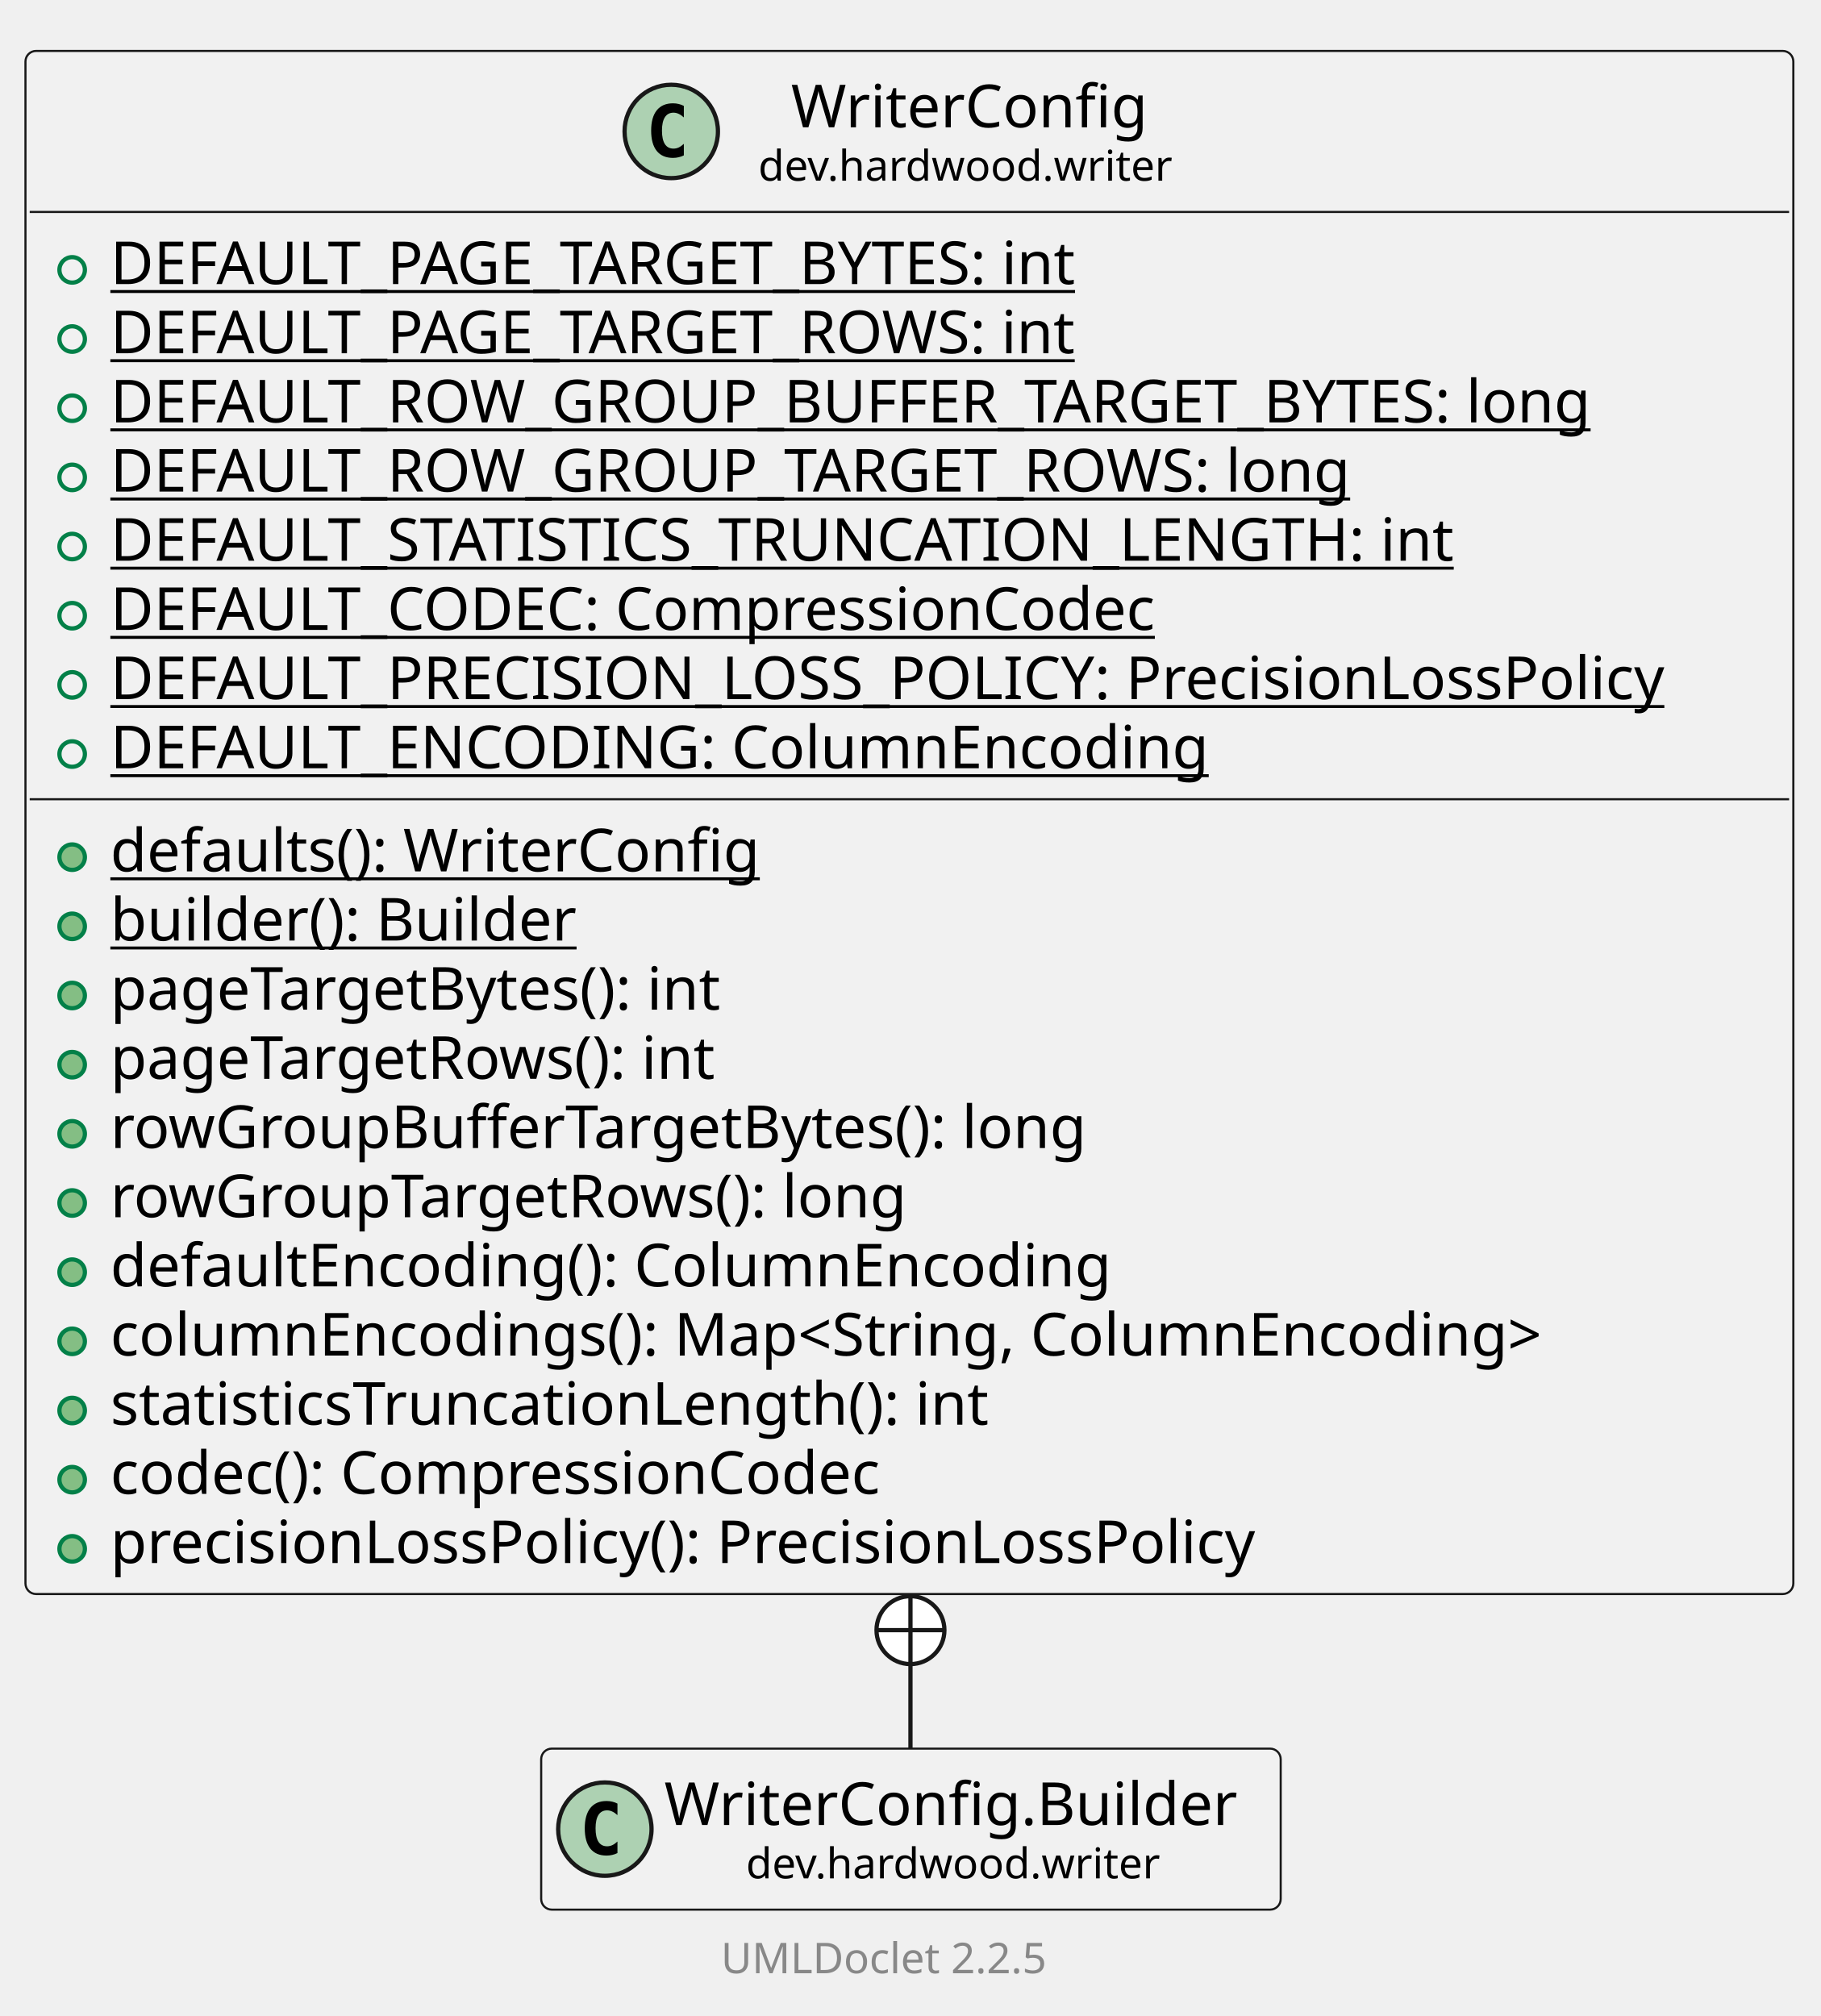
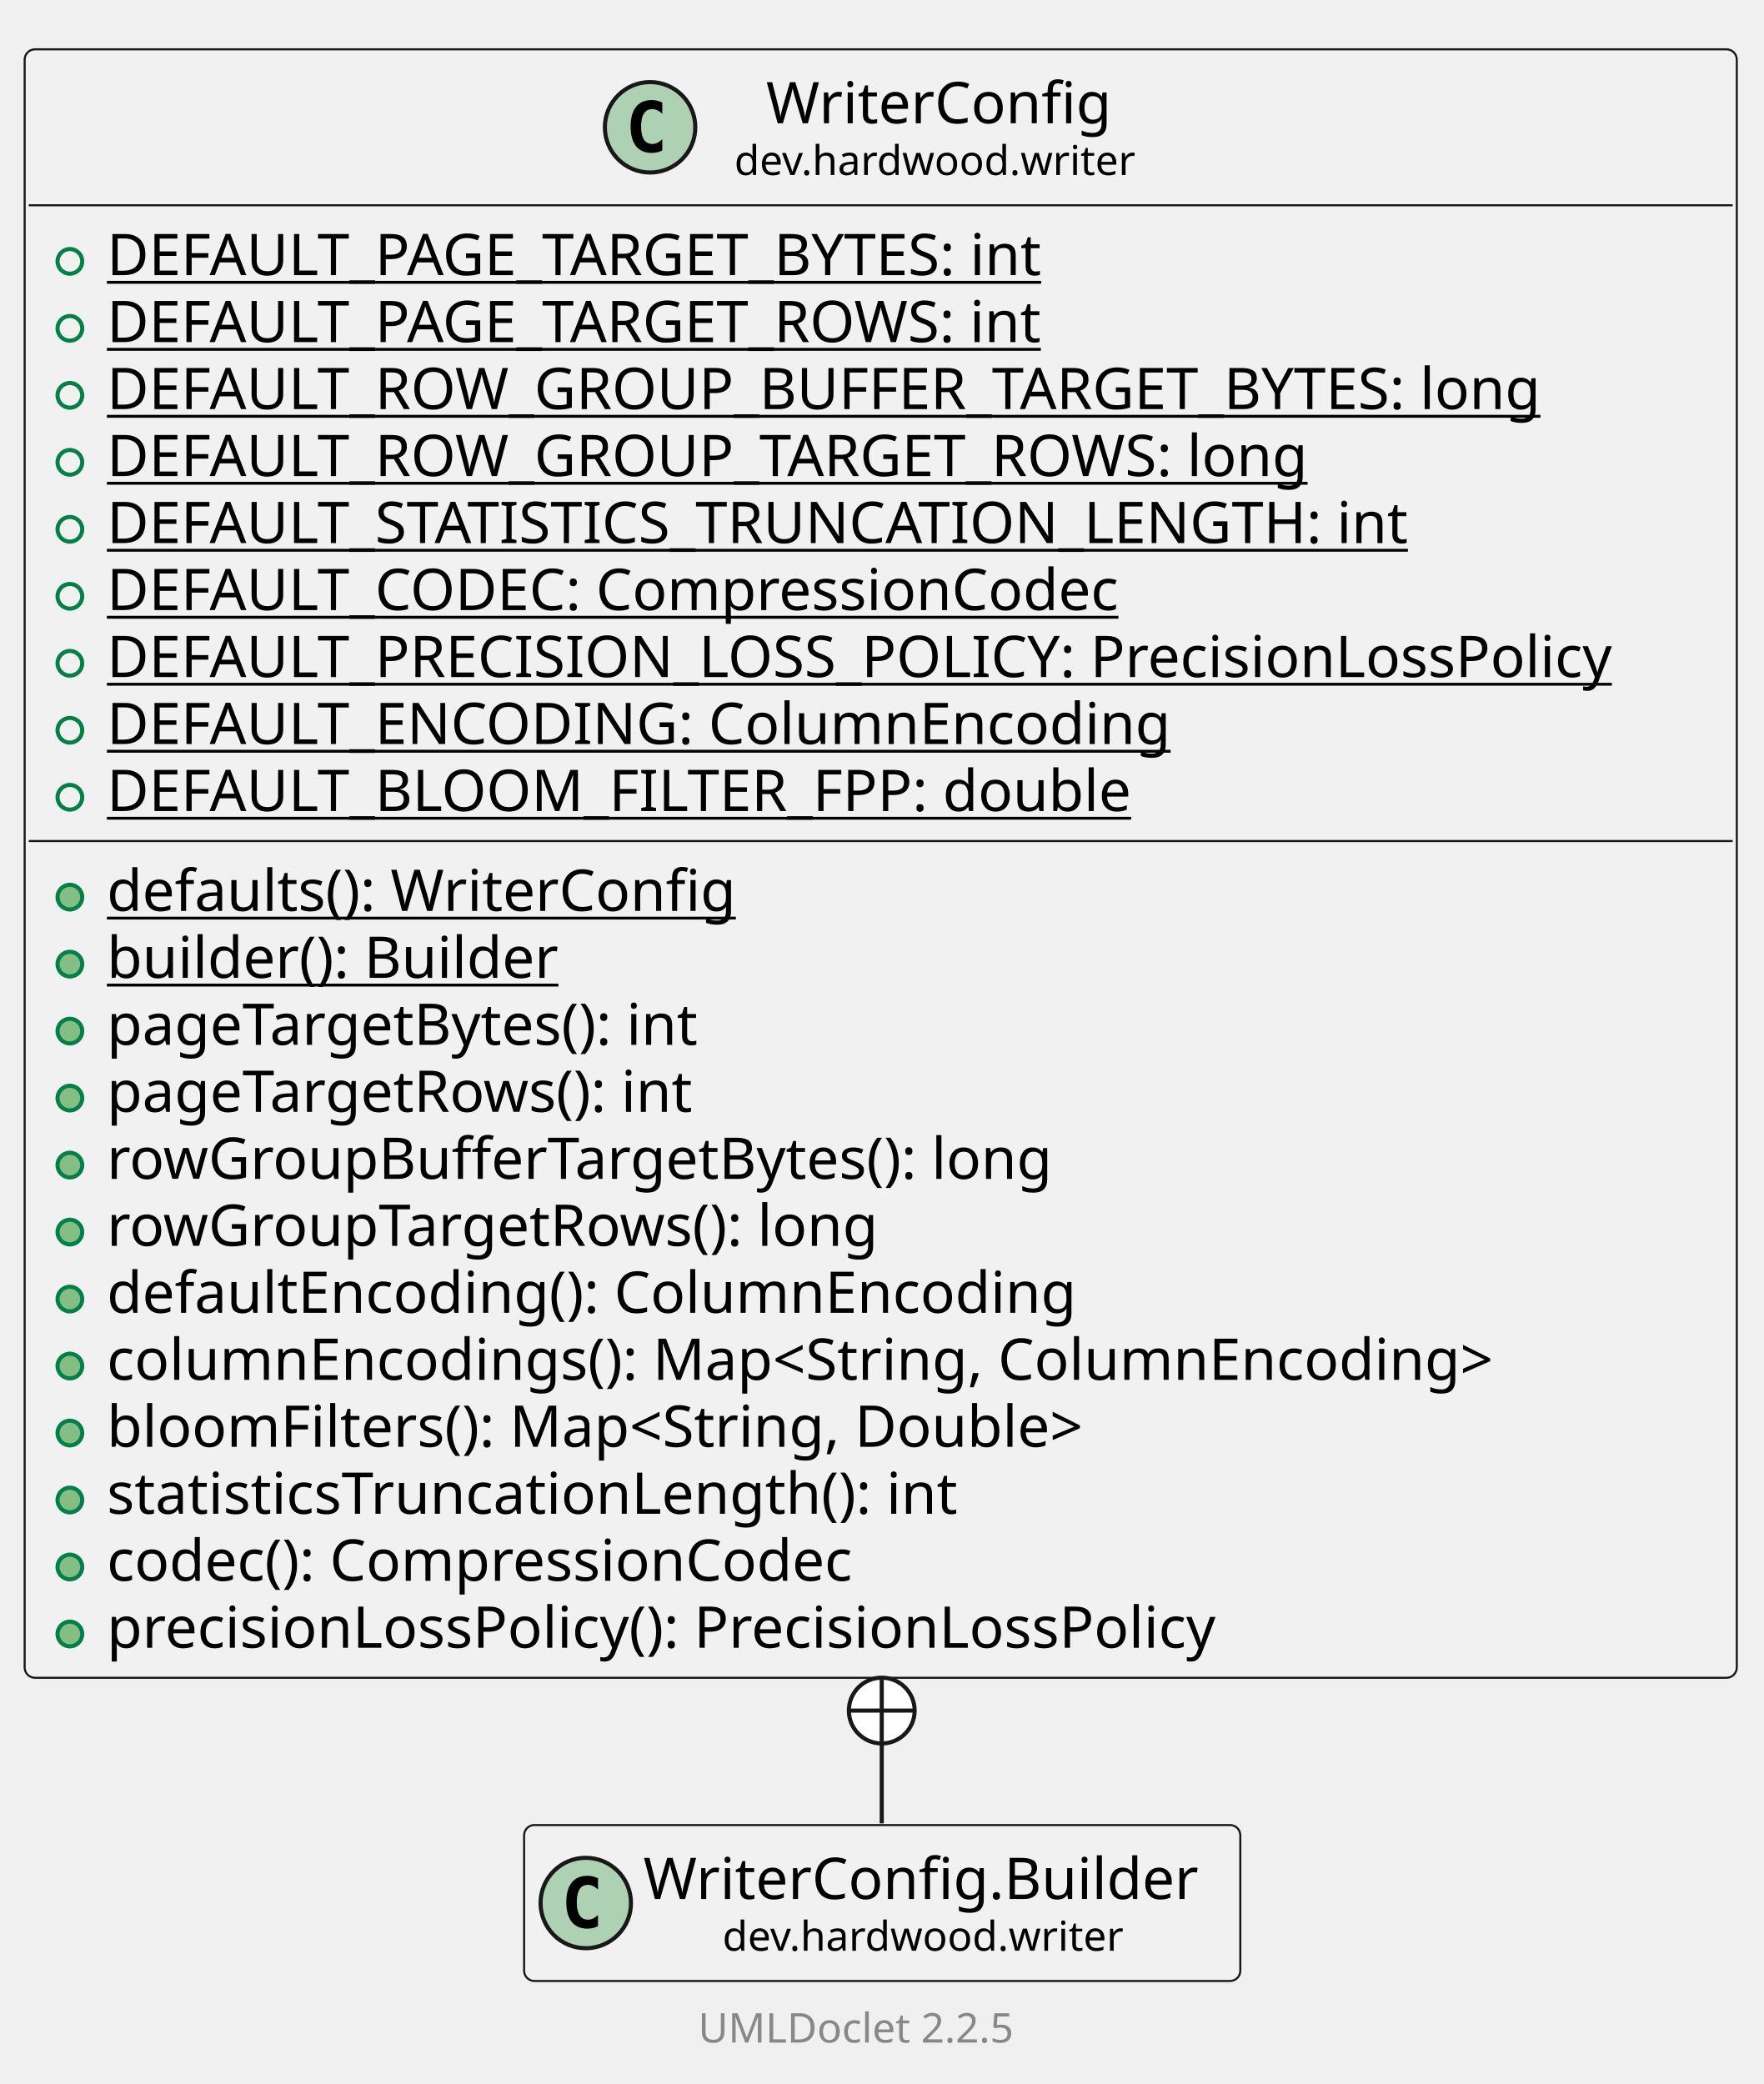
- <svg xmlns="http://www.w3.org/2000/svg" xmlns:xlink="http://www.w3.org/1999/xlink" contentStyleType="text/css" data-diagram-type="CLASS" height="475px" preserveAspectRatio="none" style="width:429px;height:475px;background:#FFFFFF;" version="1.1" viewBox="0 0 429 475" width="429px" zoomAndPan="magnify">
+ <svg xmlns="http://www.w3.org/2000/svg" xmlns:xlink="http://www.w3.org/1999/xlink" contentStyleType="text/css" data-diagram-type="CLASS" height="507px" preserveAspectRatio="none" style="width:429px;height:507px;background:#FFFFFF;" version="1.1" viewBox="0 0 429 507" width="429px" zoomAndPan="magnify">
  <defs />
  <g>
    <g class="entity" data-qualified-name="dev.hardwood.writer.WriterConfig" data-source-line="13" id="ent0002">
      <a href="WriterConfig.html" target="_top" title="WriterConfig.html" xlink:actuate="onRequest" xlink:href="WriterConfig.html" xlink:show="new" xlink:title="WriterConfig.html" xlink:type="simple">
-         <rect fill="#F1F1F1" height="363.578" rx="2.5" ry="2.5" style="stroke:#181818;stroke-width:0.5;" width="416.503" x="6" y="12" />
+         <rect fill="#F1F1F1" height="396.172" rx="2.5" ry="2.5" style="stroke:#181818;stroke-width:0.5;" width="416.503" x="6" y="12" />
        <ellipse cx="158.144" cy="30.969" fill="#ADD1B2" rx="11" ry="11" style="stroke:#181818;stroke-width:1;" />
        <path d="M161.112,36.609 Q160.534,36.906 159.894,37.047 Q159.253,37.203 158.55,37.203 Q156.05,37.203 154.722,35.562 Q153.409,33.906 153.409,30.781 Q153.409,27.656 154.722,26 Q156.05,24.344 158.55,24.344 Q159.253,24.344 159.894,24.5 Q160.55,24.656 161.112,24.953 L161.112,27.672 Q160.487,27.094 159.894,26.828 Q159.3,26.547 158.675,26.547 Q157.331,26.547 156.644,27.625 Q155.956,28.688 155.956,30.781 Q155.956,32.875 156.644,33.953 Q157.331,35.016 158.675,35.016 Q159.3,35.016 159.894,34.75 Q160.487,34.469 161.112,33.891 L161.112,36.609 Z " fill="#000000" />
        <text fill="#000000" font-family="sans-serif" font-size="14" lengthAdjust="spacing" textLength="88.266" x="186.369" y="29.995">WriterConfig</text>
        <text fill="#000000" font-family="sans-serif" font-size="10" lengthAdjust="spacing" textLength="103.716" x="178.644" y="42.579">dev.hardwood.writer</text>
        <line style="stroke:#181818;stroke-width:0.5;" x1="7" x2="421.503" y1="49.938" y2="49.938" />
      </a>
      <g data-visibility-modifier="PUBLIC_FIELD">
        <a href="WriterConfig.html" target="_top" title="WriterConfig.html" xlink:actuate="onRequest" xlink:href="WriterConfig.html" xlink:show="new" xlink:title="WriterConfig.html" xlink:type="simple">
          <ellipse cx="17" cy="63.586" fill="none" rx="3" ry="3" style="stroke:#038048;stroke-width:1;" />
        </a>
      </g>
      <a href="WriterConfig.html" target="_top" title="WriterConfig.html" xlink:actuate="onRequest" xlink:href="WriterConfig.html" xlink:show="new" xlink:title="WriterConfig.html" xlink:type="simple">
        <text fill="#000000" font-family="sans-serif" font-size="14" lengthAdjust="spacing" text-decoration="underline" textLength="250.53" x="26" y="66.933">DEFAULT_PAGE_TARGET_BYTES: int</text>
      </a>
      <g data-visibility-modifier="PUBLIC_FIELD">
        <a href="WriterConfig.html" target="_top" title="WriterConfig.html" xlink:actuate="onRequest" xlink:href="WriterConfig.html" xlink:show="new" xlink:title="WriterConfig.html" xlink:type="simple">
          <ellipse cx="17" cy="79.883" fill="none" rx="3" ry="3" style="stroke:#038048;stroke-width:1;" />
        </a>
      </g>
      <a href="WriterConfig.html" target="_top" title="WriterConfig.html" xlink:actuate="onRequest" xlink:href="WriterConfig.html" xlink:show="new" xlink:title="WriterConfig.html" xlink:type="simple">
        <text fill="#000000" font-family="sans-serif" font-size="14" lengthAdjust="spacing" text-decoration="underline" textLength="249.566" x="26" y="83.23">DEFAULT_PAGE_TARGET_ROWS: int</text>
      </a>
      <g data-visibility-modifier="PUBLIC_FIELD">
        <a href="WriterConfig.html" target="_top" title="WriterConfig.html" xlink:actuate="onRequest" xlink:href="WriterConfig.html" xlink:show="new" xlink:title="WriterConfig.html" xlink:type="simple">
          <ellipse cx="17" cy="96.18" fill="none" rx="3" ry="3" style="stroke:#038048;stroke-width:1;" />
        </a>
      </g>
      <a href="WriterConfig.html" target="_top" title="WriterConfig.html" xlink:actuate="onRequest" xlink:href="WriterConfig.html" xlink:show="new" xlink:title="WriterConfig.html" xlink:type="simple">
        <text fill="#000000" font-family="sans-serif" font-size="14" lengthAdjust="spacing" text-decoration="underline" textLength="378.185" x="26" y="99.526">DEFAULT_ROW_GROUP_BUFFER_TARGET_BYTES: long</text>
      </a>
      <g data-visibility-modifier="PUBLIC_FIELD">
        <a href="WriterConfig.html" target="_top" title="WriterConfig.html" xlink:actuate="onRequest" xlink:href="WriterConfig.html" xlink:show="new" xlink:title="WriterConfig.html" xlink:type="simple">
          <ellipse cx="17" cy="112.477" fill="none" rx="3" ry="3" style="stroke:#038048;stroke-width:1;" />
        </a>
      </g>
      <a href="WriterConfig.html" target="_top" title="WriterConfig.html" xlink:actuate="onRequest" xlink:href="WriterConfig.html" xlink:show="new" xlink:title="WriterConfig.html" xlink:type="simple">
        <text fill="#000000" font-family="sans-serif" font-size="14" lengthAdjust="spacing" text-decoration="underline" textLength="315.69" x="26" y="115.823">DEFAULT_ROW_GROUP_TARGET_ROWS: long</text>
      </a>
      <g data-visibility-modifier="PUBLIC_FIELD">
        <a href="WriterConfig.html" target="_top" title="WriterConfig.html" xlink:actuate="onRequest" xlink:href="WriterConfig.html" xlink:show="new" xlink:title="WriterConfig.html" xlink:type="simple">
          <ellipse cx="17" cy="128.773" fill="none" rx="3" ry="3" style="stroke:#038048;stroke-width:1;" />
        </a>
      </g>
      <a href="WriterConfig.html" target="_top" title="WriterConfig.html" xlink:actuate="onRequest" xlink:href="WriterConfig.html" xlink:show="new" xlink:title="WriterConfig.html" xlink:type="simple">
        <text fill="#000000" font-family="sans-serif" font-size="14" lengthAdjust="spacing" text-decoration="underline" textLength="341.769" x="26" y="132.12">DEFAULT_STATISTICS_TRUNCATION_LENGTH: int</text>
      </a>
      <g data-visibility-modifier="PUBLIC_FIELD">
        <a href="WriterConfig.html" target="_top" title="WriterConfig.html" xlink:actuate="onRequest" xlink:href="WriterConfig.html" xlink:show="new" xlink:title="WriterConfig.html" xlink:type="simple">
          <ellipse cx="17" cy="145.07" fill="none" rx="3" ry="3" style="stroke:#038048;stroke-width:1;" />
        </a>
      </g>
      <a href="WriterConfig.html" target="_top" title="WriterConfig.html" xlink:actuate="onRequest" xlink:href="WriterConfig.html" xlink:show="new" xlink:title="WriterConfig.html" xlink:type="simple">
        <text fill="#000000" font-family="sans-serif" font-size="14" lengthAdjust="spacing" text-decoration="underline" textLength="264.906" x="26" y="148.417">DEFAULT_CODEC: CompressionCodec</text>
      </a>
      <g data-visibility-modifier="PUBLIC_FIELD">
        <a href="WriterConfig.html" target="_top" title="WriterConfig.html" xlink:actuate="onRequest" xlink:href="WriterConfig.html" xlink:show="new" xlink:title="WriterConfig.html" xlink:type="simple">
          <ellipse cx="17" cy="161.367" fill="none" rx="3" ry="3" style="stroke:#038048;stroke-width:1;" />
        </a>
      </g>
      <a href="WriterConfig.html" target="_top" title="WriterConfig.html" xlink:actuate="onRequest" xlink:href="WriterConfig.html" xlink:show="new" xlink:title="WriterConfig.html" xlink:type="simple">
        <text fill="#000000" font-family="sans-serif" font-size="14" lengthAdjust="spacing" text-decoration="underline" textLength="390.503" x="26" y="164.714">DEFAULT_PRECISION_LOSS_POLICY: PrecisionLossPolicy</text>
      </a>
      <g data-visibility-modifier="PUBLIC_FIELD">
        <a href="WriterConfig.html" target="_top" title="WriterConfig.html" xlink:actuate="onRequest" xlink:href="WriterConfig.html" xlink:show="new" xlink:title="WriterConfig.html" xlink:type="simple">
          <ellipse cx="17" cy="177.664" fill="none" rx="3" ry="3" style="stroke:#038048;stroke-width:1;" />
        </a>
      </g>
      <a href="WriterConfig.html" target="_top" title="WriterConfig.html" xlink:actuate="onRequest" xlink:href="WriterConfig.html" xlink:show="new" xlink:title="WriterConfig.html" xlink:type="simple">
        <text fill="#000000" font-family="sans-serif" font-size="14" lengthAdjust="spacing" text-decoration="underline" textLength="274.497" x="26" y="181.011">DEFAULT_ENCODING: ColumnEncoding</text>
-         <line style="stroke:#181818;stroke-width:0.5;" x1="7" x2="421.503" y1="188.312" y2="188.312" />
-       </a>
-       <g data-visibility-modifier="PUBLIC_METHOD">
-         <a href="WriterConfig.html" target="_top" title="WriterConfig.html" xlink:actuate="onRequest" xlink:href="WriterConfig.html" xlink:show="new" xlink:title="WriterConfig.html" xlink:type="simple">
-           <ellipse cx="17" cy="201.961" fill="#84BE84" rx="3" ry="3" style="stroke:#038048;stroke-width:1;" />
-         </a>
-       </g>
-       <a href="WriterConfig.html" target="_top" title="WriterConfig.html" xlink:actuate="onRequest" xlink:href="WriterConfig.html" xlink:show="new" xlink:title="WriterConfig.html" xlink:type="simple">
-         <text fill="#000000" font-family="sans-serif" font-size="14" lengthAdjust="spacing" text-decoration="underline" textLength="164.91" x="26" y="205.308">defaults(): WriterConfig</text>
+       </a>
+       <g data-visibility-modifier="PUBLIC_FIELD">
+         <a href="WriterConfig.html" target="_top" title="WriterConfig.html" xlink:actuate="onRequest" xlink:href="WriterConfig.html" xlink:show="new" xlink:title="WriterConfig.html" xlink:type="simple">
+           <ellipse cx="17" cy="193.961" fill="none" rx="3" ry="3" style="stroke:#038048;stroke-width:1;" />
+         </a>
+       </g>
+       <a href="WriterConfig.html" target="_top" title="WriterConfig.html" xlink:actuate="onRequest" xlink:href="WriterConfig.html" xlink:show="new" xlink:title="WriterConfig.html" xlink:type="simple">
+         <text fill="#000000" font-family="sans-serif" font-size="14" lengthAdjust="spacing" text-decoration="underline" textLength="265.303" x="26" y="197.308">DEFAULT_BLOOM_FILTER_FPP: double</text>
+         <line style="stroke:#181818;stroke-width:0.5;" x1="7" x2="421.503" y1="204.609" y2="204.609" />
      </a>
      <g data-visibility-modifier="PUBLIC_METHOD">
        <a href="WriterConfig.html" target="_top" title="WriterConfig.html" xlink:actuate="onRequest" xlink:href="WriterConfig.html" xlink:show="new" xlink:title="WriterConfig.html" xlink:type="simple">
          <ellipse cx="17" cy="218.258" fill="#84BE84" rx="3" ry="3" style="stroke:#038048;stroke-width:1;" />
        </a>
      </g>
      <a href="WriterConfig.html" target="_top" title="WriterConfig.html" xlink:actuate="onRequest" xlink:href="WriterConfig.html" xlink:show="new" xlink:title="WriterConfig.html" xlink:type="simple">
-         <text fill="#000000" font-family="sans-serif" font-size="14" lengthAdjust="spacing" text-decoration="underline" textLength="118.398" x="26" y="221.605">builder(): Builder</text>
+         <text fill="#000000" font-family="sans-serif" font-size="14" lengthAdjust="spacing" text-decoration="underline" textLength="164.91" x="26" y="221.605">defaults(): WriterConfig</text>
      </a>
      <g data-visibility-modifier="PUBLIC_METHOD">
        <a href="WriterConfig.html" target="_top" title="WriterConfig.html" xlink:actuate="onRequest" xlink:href="WriterConfig.html" xlink:show="new" xlink:title="WriterConfig.html" xlink:type="simple">
          <ellipse cx="17" cy="234.555" fill="#84BE84" rx="3" ry="3" style="stroke:#038048;stroke-width:1;" />
        </a>
      </g>
      <a href="WriterConfig.html" target="_top" title="WriterConfig.html" xlink:actuate="onRequest" xlink:href="WriterConfig.html" xlink:show="new" xlink:title="WriterConfig.html" xlink:type="simple">
-         <text fill="#000000" font-family="sans-serif" font-size="14" lengthAdjust="spacing" textLength="158.471" x="26" y="237.901">pageTargetBytes(): int</text>
+         <text fill="#000000" font-family="sans-serif" font-size="14" lengthAdjust="spacing" text-decoration="underline" textLength="118.398" x="26" y="237.901">builder(): Builder</text>
      </a>
      <g data-visibility-modifier="PUBLIC_METHOD">
        <a href="WriterConfig.html" target="_top" title="WriterConfig.html" xlink:actuate="onRequest" xlink:href="WriterConfig.html" xlink:show="new" xlink:title="WriterConfig.html" xlink:type="simple">
          <ellipse cx="17" cy="250.852" fill="#84BE84" rx="3" ry="3" style="stroke:#038048;stroke-width:1;" />
        </a>
      </g>
      <a href="WriterConfig.html" target="_top" title="WriterConfig.html" xlink:actuate="onRequest" xlink:href="WriterConfig.html" xlink:show="new" xlink:title="WriterConfig.html" xlink:type="simple">
-         <text fill="#000000" font-family="sans-serif" font-size="14" lengthAdjust="spacing" textLength="156.222" x="26" y="254.198">pageTargetRows(): int</text>
+         <text fill="#000000" font-family="sans-serif" font-size="14" lengthAdjust="spacing" textLength="158.471" x="26" y="254.198">pageTargetBytes(): int</text>
      </a>
      <g data-visibility-modifier="PUBLIC_METHOD">
        <a href="WriterConfig.html" target="_top" title="WriterConfig.html" xlink:actuate="onRequest" xlink:href="WriterConfig.html" xlink:show="new" xlink:title="WriterConfig.html" xlink:type="simple">
          <ellipse cx="17" cy="267.148" fill="#84BE84" rx="3" ry="3" style="stroke:#038048;stroke-width:1;" />
        </a>
      </g>
      <a href="WriterConfig.html" target="_top" title="WriterConfig.html" xlink:actuate="onRequest" xlink:href="WriterConfig.html" xlink:show="new" xlink:title="WriterConfig.html" xlink:type="simple">
-         <text fill="#000000" font-family="sans-serif" font-size="14" lengthAdjust="spacing" textLength="246.873" x="26" y="270.495">rowGroupBufferTargetBytes(): long</text>
+         <text fill="#000000" font-family="sans-serif" font-size="14" lengthAdjust="spacing" textLength="156.222" x="26" y="270.495">pageTargetRows(): int</text>
      </a>
      <g data-visibility-modifier="PUBLIC_METHOD">
        <a href="WriterConfig.html" target="_top" title="WriterConfig.html" xlink:actuate="onRequest" xlink:href="WriterConfig.html" xlink:show="new" xlink:title="WriterConfig.html" xlink:type="simple">
          <ellipse cx="17" cy="283.445" fill="#84BE84" rx="3" ry="3" style="stroke:#038048;stroke-width:1;" />
        </a>
      </g>
      <a href="WriterConfig.html" target="_top" title="WriterConfig.html" xlink:actuate="onRequest" xlink:href="WriterConfig.html" xlink:show="new" xlink:title="WriterConfig.html" xlink:type="simple">
-         <text fill="#000000" font-family="sans-serif" font-size="14" lengthAdjust="spacing" textLength="201.92" x="26" y="286.792">rowGroupTargetRows(): long</text>
+         <text fill="#000000" font-family="sans-serif" font-size="14" lengthAdjust="spacing" textLength="246.873" x="26" y="286.792">rowGroupBufferTargetBytes(): long</text>
      </a>
      <g data-visibility-modifier="PUBLIC_METHOD">
        <a href="WriterConfig.html" target="_top" title="WriterConfig.html" xlink:actuate="onRequest" xlink:href="WriterConfig.html" xlink:show="new" xlink:title="WriterConfig.html" xlink:type="simple">
          <ellipse cx="17" cy="299.742" fill="#84BE84" rx="3" ry="3" style="stroke:#038048;stroke-width:1;" />
        </a>
      </g>
      <a href="WriterConfig.html" target="_top" title="WriterConfig.html" xlink:actuate="onRequest" xlink:href="WriterConfig.html" xlink:show="new" xlink:title="WriterConfig.html" xlink:type="simple">
-         <text fill="#000000" font-family="sans-serif" font-size="14" lengthAdjust="spacing" textLength="252" x="26" y="303.089">defaultEncoding(): ColumnEncoding</text>
+         <text fill="#000000" font-family="sans-serif" font-size="14" lengthAdjust="spacing" textLength="201.92" x="26" y="303.089">rowGroupTargetRows(): long</text>
      </a>
      <g data-visibility-modifier="PUBLIC_METHOD">
        <a href="WriterConfig.html" target="_top" title="WriterConfig.html" xlink:actuate="onRequest" xlink:href="WriterConfig.html" xlink:show="new" xlink:title="WriterConfig.html" xlink:type="simple">
          <ellipse cx="17" cy="316.039" fill="#84BE84" rx="3" ry="3" style="stroke:#038048;stroke-width:1;" />
        </a>
      </g>
      <a href="WriterConfig.html" target="_top" title="WriterConfig.html" xlink:actuate="onRequest" xlink:href="WriterConfig.html" xlink:show="new" xlink:title="WriterConfig.html" xlink:type="simple">
-         <text fill="#000000" font-family="sans-serif" font-size="14" lengthAdjust="spacing" textLength="365.258" x="26" y="319.386">columnEncodings(): Map&lt;String, ColumnEncoding&gt;</text>
+         <text fill="#000000" font-family="sans-serif" font-size="14" lengthAdjust="spacing" textLength="252" x="26" y="319.386">defaultEncoding(): ColumnEncoding</text>
      </a>
      <g data-visibility-modifier="PUBLIC_METHOD">
        <a href="WriterConfig.html" target="_top" title="WriterConfig.html" xlink:actuate="onRequest" xlink:href="WriterConfig.html" xlink:show="new" xlink:title="WriterConfig.html" xlink:type="simple">
          <ellipse cx="17" cy="332.336" fill="#84BE84" rx="3" ry="3" style="stroke:#038048;stroke-width:1;" />
        </a>
      </g>
      <a href="WriterConfig.html" target="_top" title="WriterConfig.html" xlink:actuate="onRequest" xlink:href="WriterConfig.html" xlink:show="new" xlink:title="WriterConfig.html" xlink:type="simple">
-         <text fill="#000000" font-family="sans-serif" font-size="14" lengthAdjust="spacing" textLength="224.431" x="26" y="335.683">statisticsTruncationLength(): int</text>
+         <text fill="#000000" font-family="sans-serif" font-size="14" lengthAdjust="spacing" textLength="365.258" x="26" y="335.683">columnEncodings(): Map&lt;String, ColumnEncoding&gt;</text>
      </a>
      <g data-visibility-modifier="PUBLIC_METHOD">
        <a href="WriterConfig.html" target="_top" title="WriterConfig.html" xlink:actuate="onRequest" xlink:href="WriterConfig.html" xlink:show="new" xlink:title="WriterConfig.html" xlink:type="simple">
          <ellipse cx="17" cy="348.633" fill="#84BE84" rx="3" ry="3" style="stroke:#038048;stroke-width:1;" />
        </a>
      </g>
      <a href="WriterConfig.html" target="_top" title="WriterConfig.html" xlink:actuate="onRequest" xlink:href="WriterConfig.html" xlink:show="new" xlink:title="WriterConfig.html" xlink:type="simple">
-         <text fill="#000000" font-family="sans-serif" font-size="14" lengthAdjust="spacing" textLength="196.239" x="26" y="351.979">codec(): CompressionCodec</text>
+         <text fill="#000000" font-family="sans-serif" font-size="14" lengthAdjust="spacing" textLength="259.916" x="26" y="351.979">bloomFilters(): Map&lt;String, Double&gt;</text>
      </a>
      <g data-visibility-modifier="PUBLIC_METHOD">
        <a href="WriterConfig.html" target="_top" title="WriterConfig.html" xlink:actuate="onRequest" xlink:href="WriterConfig.html" xlink:show="new" xlink:title="WriterConfig.html" xlink:type="simple">
          <ellipse cx="17" cy="364.93" fill="#84BE84" rx="3" ry="3" style="stroke:#038048;stroke-width:1;" />
        </a>
      </g>
      <a href="WriterConfig.html" target="_top" title="WriterConfig.html" xlink:actuate="onRequest" xlink:href="WriterConfig.html" xlink:show="new" xlink:title="WriterConfig.html" xlink:type="simple">
-         <text fill="#000000" font-family="sans-serif" font-size="14" lengthAdjust="spacing" textLength="290.022" x="26" y="368.276">precisionLossPolicy(): PrecisionLossPolicy</text>
-       </a>
-     </g>
-     <g class="entity" data-qualified-name="dev.hardwood.writer.WriterConfig.Builder" data-source-line="34" id="ent0003">
+         <text fill="#000000" font-family="sans-serif" font-size="14" lengthAdjust="spacing" textLength="224.431" x="26" y="368.276">statisticsTruncationLength(): int</text>
+       </a>
+       <g data-visibility-modifier="PUBLIC_METHOD">
+         <a href="WriterConfig.html" target="_top" title="WriterConfig.html" xlink:actuate="onRequest" xlink:href="WriterConfig.html" xlink:show="new" xlink:title="WriterConfig.html" xlink:type="simple">
+           <ellipse cx="17" cy="381.227" fill="#84BE84" rx="3" ry="3" style="stroke:#038048;stroke-width:1;" />
+         </a>
+       </g>
+       <a href="WriterConfig.html" target="_top" title="WriterConfig.html" xlink:actuate="onRequest" xlink:href="WriterConfig.html" xlink:show="new" xlink:title="WriterConfig.html" xlink:type="simple">
+         <text fill="#000000" font-family="sans-serif" font-size="14" lengthAdjust="spacing" textLength="196.239" x="26" y="384.573">codec(): CompressionCodec</text>
+       </a>
+       <g data-visibility-modifier="PUBLIC_METHOD">
+         <a href="WriterConfig.html" target="_top" title="WriterConfig.html" xlink:actuate="onRequest" xlink:href="WriterConfig.html" xlink:show="new" xlink:title="WriterConfig.html" xlink:type="simple">
+           <ellipse cx="17" cy="397.523" fill="#84BE84" rx="3" ry="3" style="stroke:#038048;stroke-width:1;" />
+         </a>
+       </g>
+       <a href="WriterConfig.html" target="_top" title="WriterConfig.html" xlink:actuate="onRequest" xlink:href="WriterConfig.html" xlink:show="new" xlink:title="WriterConfig.html" xlink:type="simple">
+         <text fill="#000000" font-family="sans-serif" font-size="14" lengthAdjust="spacing" textLength="290.022" x="26" y="400.87">precisionLossPolicy(): PrecisionLossPolicy</text>
+       </a>
+     </g>
+     <g class="entity" data-qualified-name="dev.hardwood.writer.WriterConfig.Builder" data-source-line="36" id="ent0003">
      <a href="WriterConfig.Builder.html" target="_top" title="WriterConfig.Builder.html" xlink:actuate="onRequest" xlink:href="WriterConfig.Builder.html" xlink:show="new" xlink:title="WriterConfig.Builder.html" xlink:type="simple">
-         <rect fill="#F1F1F1" height="37.938" rx="2.5" ry="2.5" style="stroke:#181818;stroke-width:0.5;" width="174.228" x="127.5" y="412" />
-         <ellipse cx="142.5" cy="430.969" fill="#ADD1B2" rx="11" ry="11" style="stroke:#181818;stroke-width:1;" />
-         <path d="M145.469,436.609 Q144.891,436.906 144.25,437.047 Q143.609,437.203 142.906,437.203 Q140.406,437.203 139.078,435.562 Q137.766,433.906 137.766,430.781 Q137.766,427.656 139.078,426 Q140.406,424.344 142.906,424.344 Q143.609,424.344 144.25,424.5 Q144.906,424.656 145.469,424.953 L145.469,427.672 Q144.844,427.094 144.25,426.828 Q143.656,426.547 143.031,426.547 Q141.688,426.547 141,427.625 Q140.312,428.688 140.312,430.781 Q140.312,432.875 141,433.953 Q141.688,435.016 143.031,435.016 Q143.656,435.016 144.25,434.75 Q144.844,434.469 145.469,433.891 L145.469,436.609 Z " fill="#000000" />
-         <text fill="#000000" font-family="sans-serif" font-size="14" lengthAdjust="spacing" textLength="142.228" x="156.5" y="429.995">WriterConfig.Builder</text>
-         <text fill="#000000" font-family="sans-serif" font-size="10" lengthAdjust="spacing" textLength="103.716" x="175.756" y="442.579">dev.hardwood.writer</text>
+         <rect fill="#F1F1F1" height="37.938" rx="2.5" ry="2.5" style="stroke:#181818;stroke-width:0.5;" width="174.228" x="127.5" y="444" />
+         <ellipse cx="142.5" cy="462.969" fill="#ADD1B2" rx="11" ry="11" style="stroke:#181818;stroke-width:1;" />
+         <path d="M145.469,468.609 Q144.891,468.906 144.25,469.047 Q143.609,469.203 142.906,469.203 Q140.406,469.203 139.078,467.562 Q137.766,465.906 137.766,462.781 Q137.766,459.656 139.078,458 Q140.406,456.344 142.906,456.344 Q143.609,456.344 144.25,456.5 Q144.906,456.656 145.469,456.953 L145.469,459.672 Q144.844,459.094 144.25,458.828 Q143.656,458.547 143.031,458.547 Q141.688,458.547 141,459.625 Q140.312,460.688 140.312,462.781 Q140.312,464.875 141,465.953 Q141.688,467.016 143.031,467.016 Q143.656,467.016 144.25,466.75 Q144.844,466.469 145.469,465.891 L145.469,468.609 Z " fill="#000000" />
+         <text fill="#000000" font-family="sans-serif" font-size="14" lengthAdjust="spacing" textLength="142.228" x="156.5" y="461.995">WriterConfig.Builder</text>
+         <text fill="#000000" font-family="sans-serif" font-size="10" lengthAdjust="spacing" textLength="103.716" x="175.756" y="474.579">dev.hardwood.writer</text>
      </a>
    </g>
    <g class="link" data-entity-1="ent0002" data-entity-2="ent0003" data-link-type="nested" id="lnk4">
-       <ellipse cx="214.5" cy="384.086" fill="#FFFFFF" rx="8" ry="8" style="stroke:#181818;stroke-width:1;" />
-       <line style="stroke:#181818;stroke-width:1;" x1="214.5" x2="214.5" y1="392.086" y2="376.086" />
-       <line style="stroke:#181818;stroke-width:1;" x1="206.5" x2="222.5" y1="384.086" y2="384.086" />
-       <path d="M214.5,392.086 C214.5,406.247 214.5,402.644 214.5,411.968" fill="none" style="stroke:#181818;stroke-width:1;" />
-     </g>
-     <g class="footer" data-source-line="44">
-       <text fill="#888888" font-family="sans-serif" font-size="10" lengthAdjust="spacing" textLength="3.179" x="209.411" y="453.282"> </text>
+       <ellipse cx="214.5" cy="416.154" fill="#FFFFFF" rx="8" ry="8" style="stroke:#181818;stroke-width:1;" />
+       <line style="stroke:#181818;stroke-width:1;" x1="214.5" x2="214.5" y1="424.154" y2="408.154" />
+       <line style="stroke:#181818;stroke-width:1;" x1="206.5" x2="222.5" y1="416.154" y2="416.154" />
+       <path d="M214.5,424.154 C214.5,438.151 214.5,434.36 214.5,443.597" fill="none" style="stroke:#181818;stroke-width:1;" />
+     </g>
+     <g class="footer" data-source-line="46">
+       <text fill="#888888" font-family="sans-serif" font-size="10" lengthAdjust="spacing" textLength="3.179" x="209.411" y="485.282"> </text>
      <a href="https://github.com/talsma-ict/umldoclet" target="_top" title="https://github.com/talsma-ict/umldoclet" xlink:actuate="onRequest" xlink:href="https://github.com/talsma-ict/umldoclet" xlink:show="new" xlink:title="https://github.com/talsma-ict/umldoclet" xlink:type="simple">
-         <text fill="#888888" font-family="sans-serif" font-size="10" lengthAdjust="spacing" textLength="82.31" x="169.845" y="464.923">UMLDoclet 2.2.5</text>
+         <text fill="#888888" font-family="sans-serif" font-size="10" lengthAdjust="spacing" textLength="82.31" x="169.845" y="496.923">UMLDoclet 2.2.5</text>
      </a>
    </g>
  </g>
</svg>
